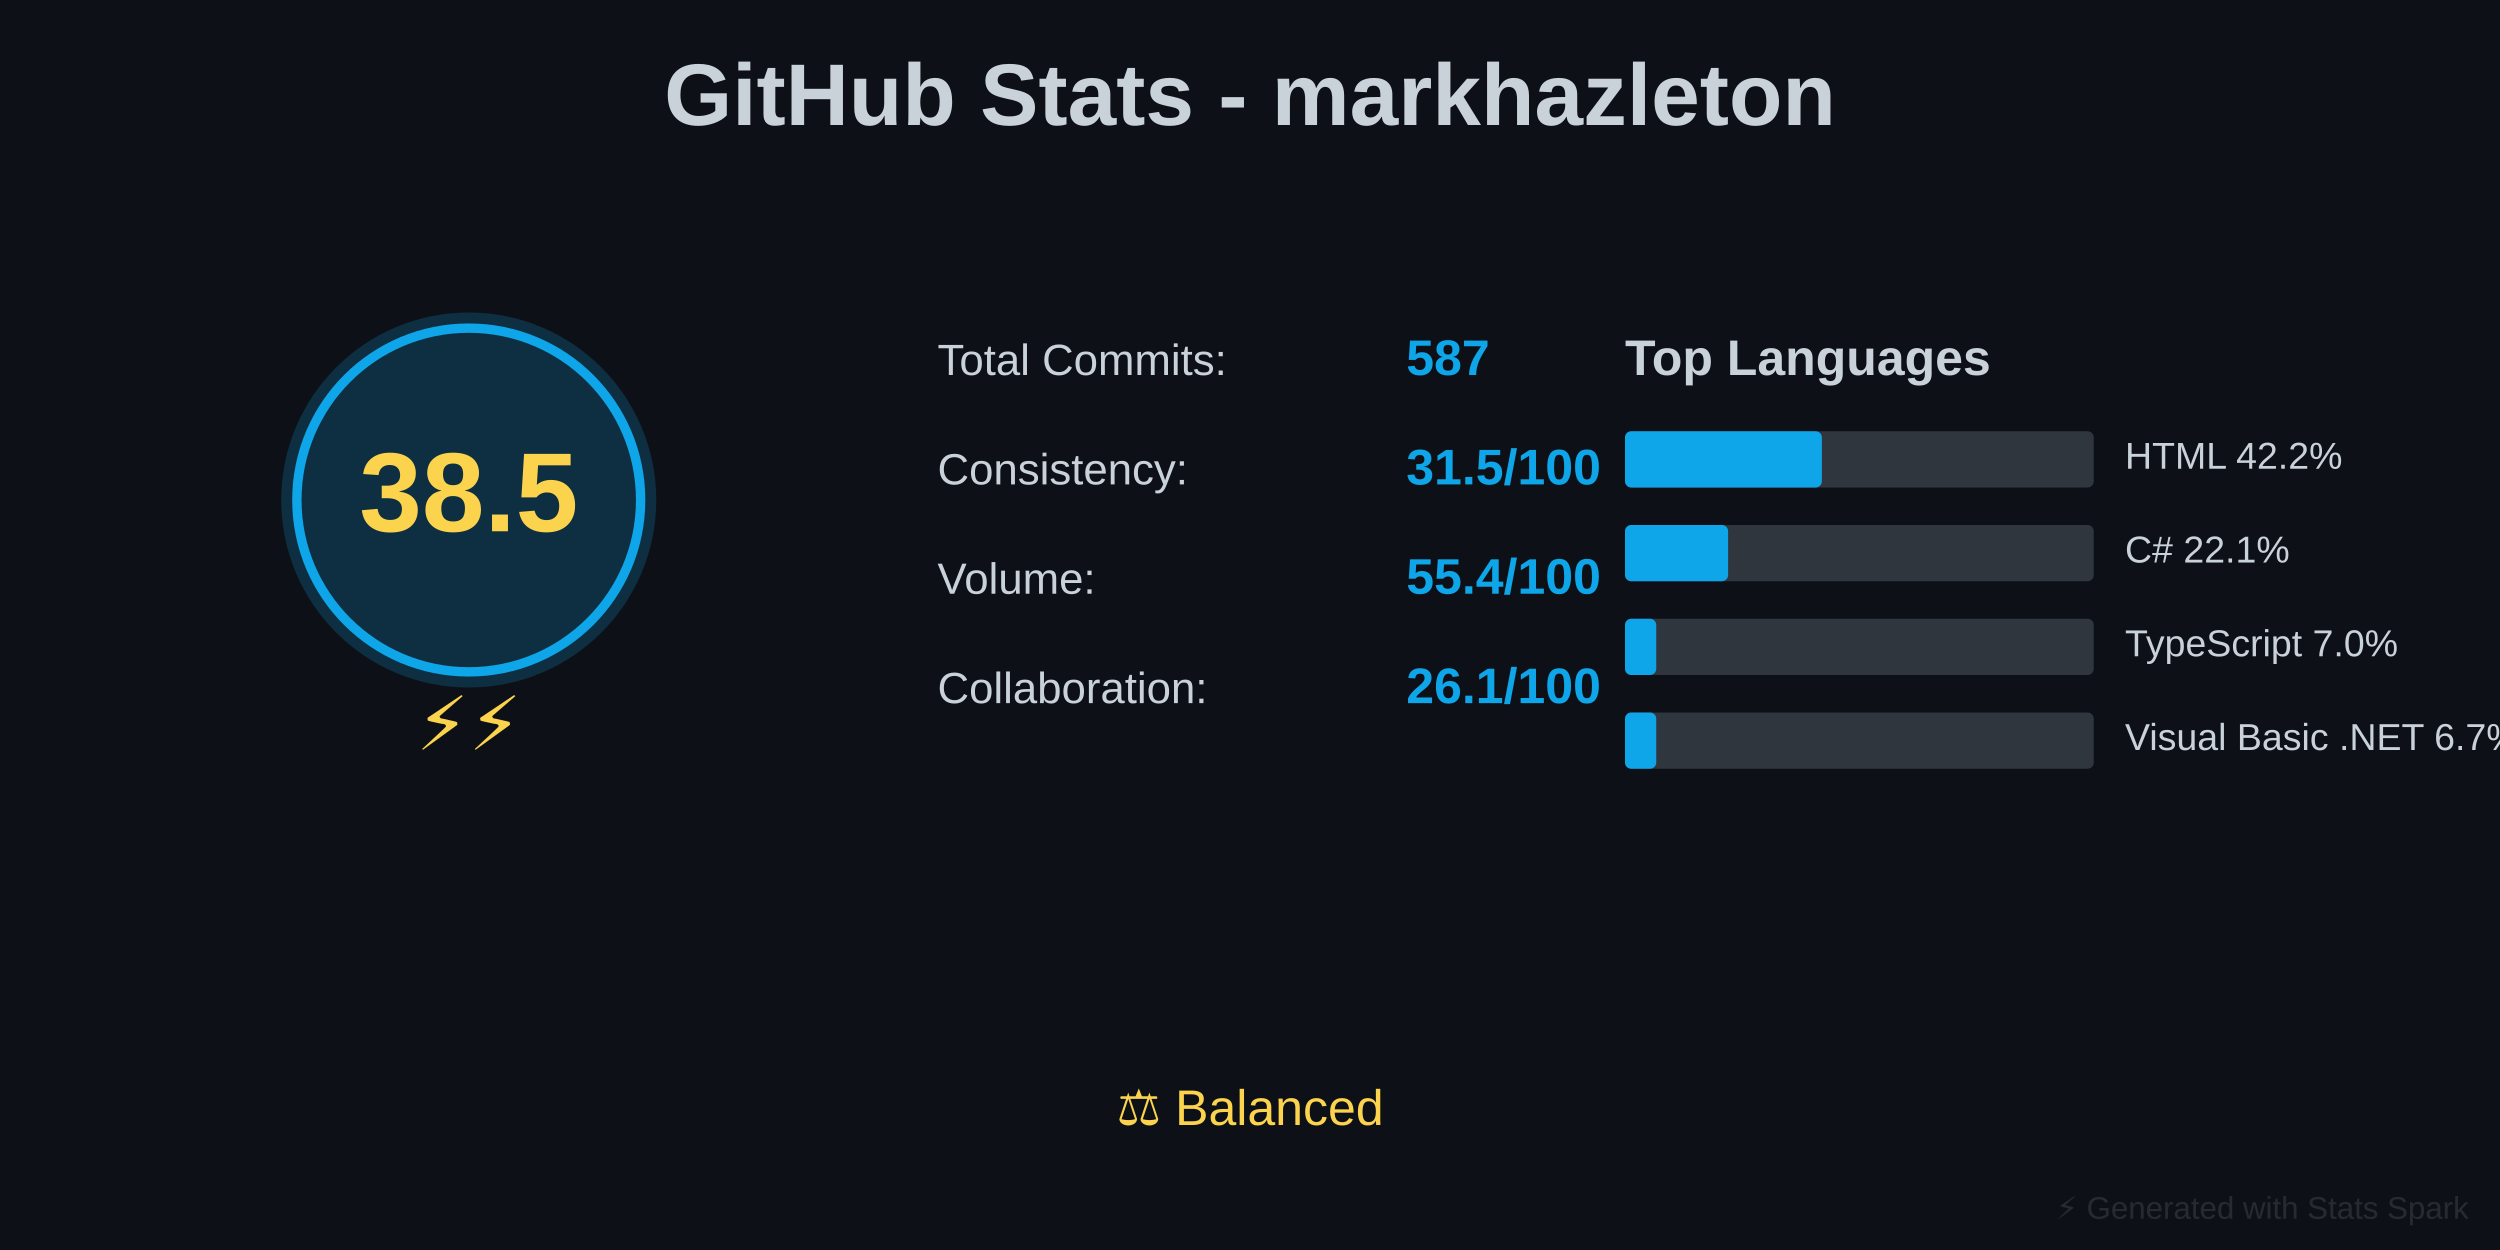
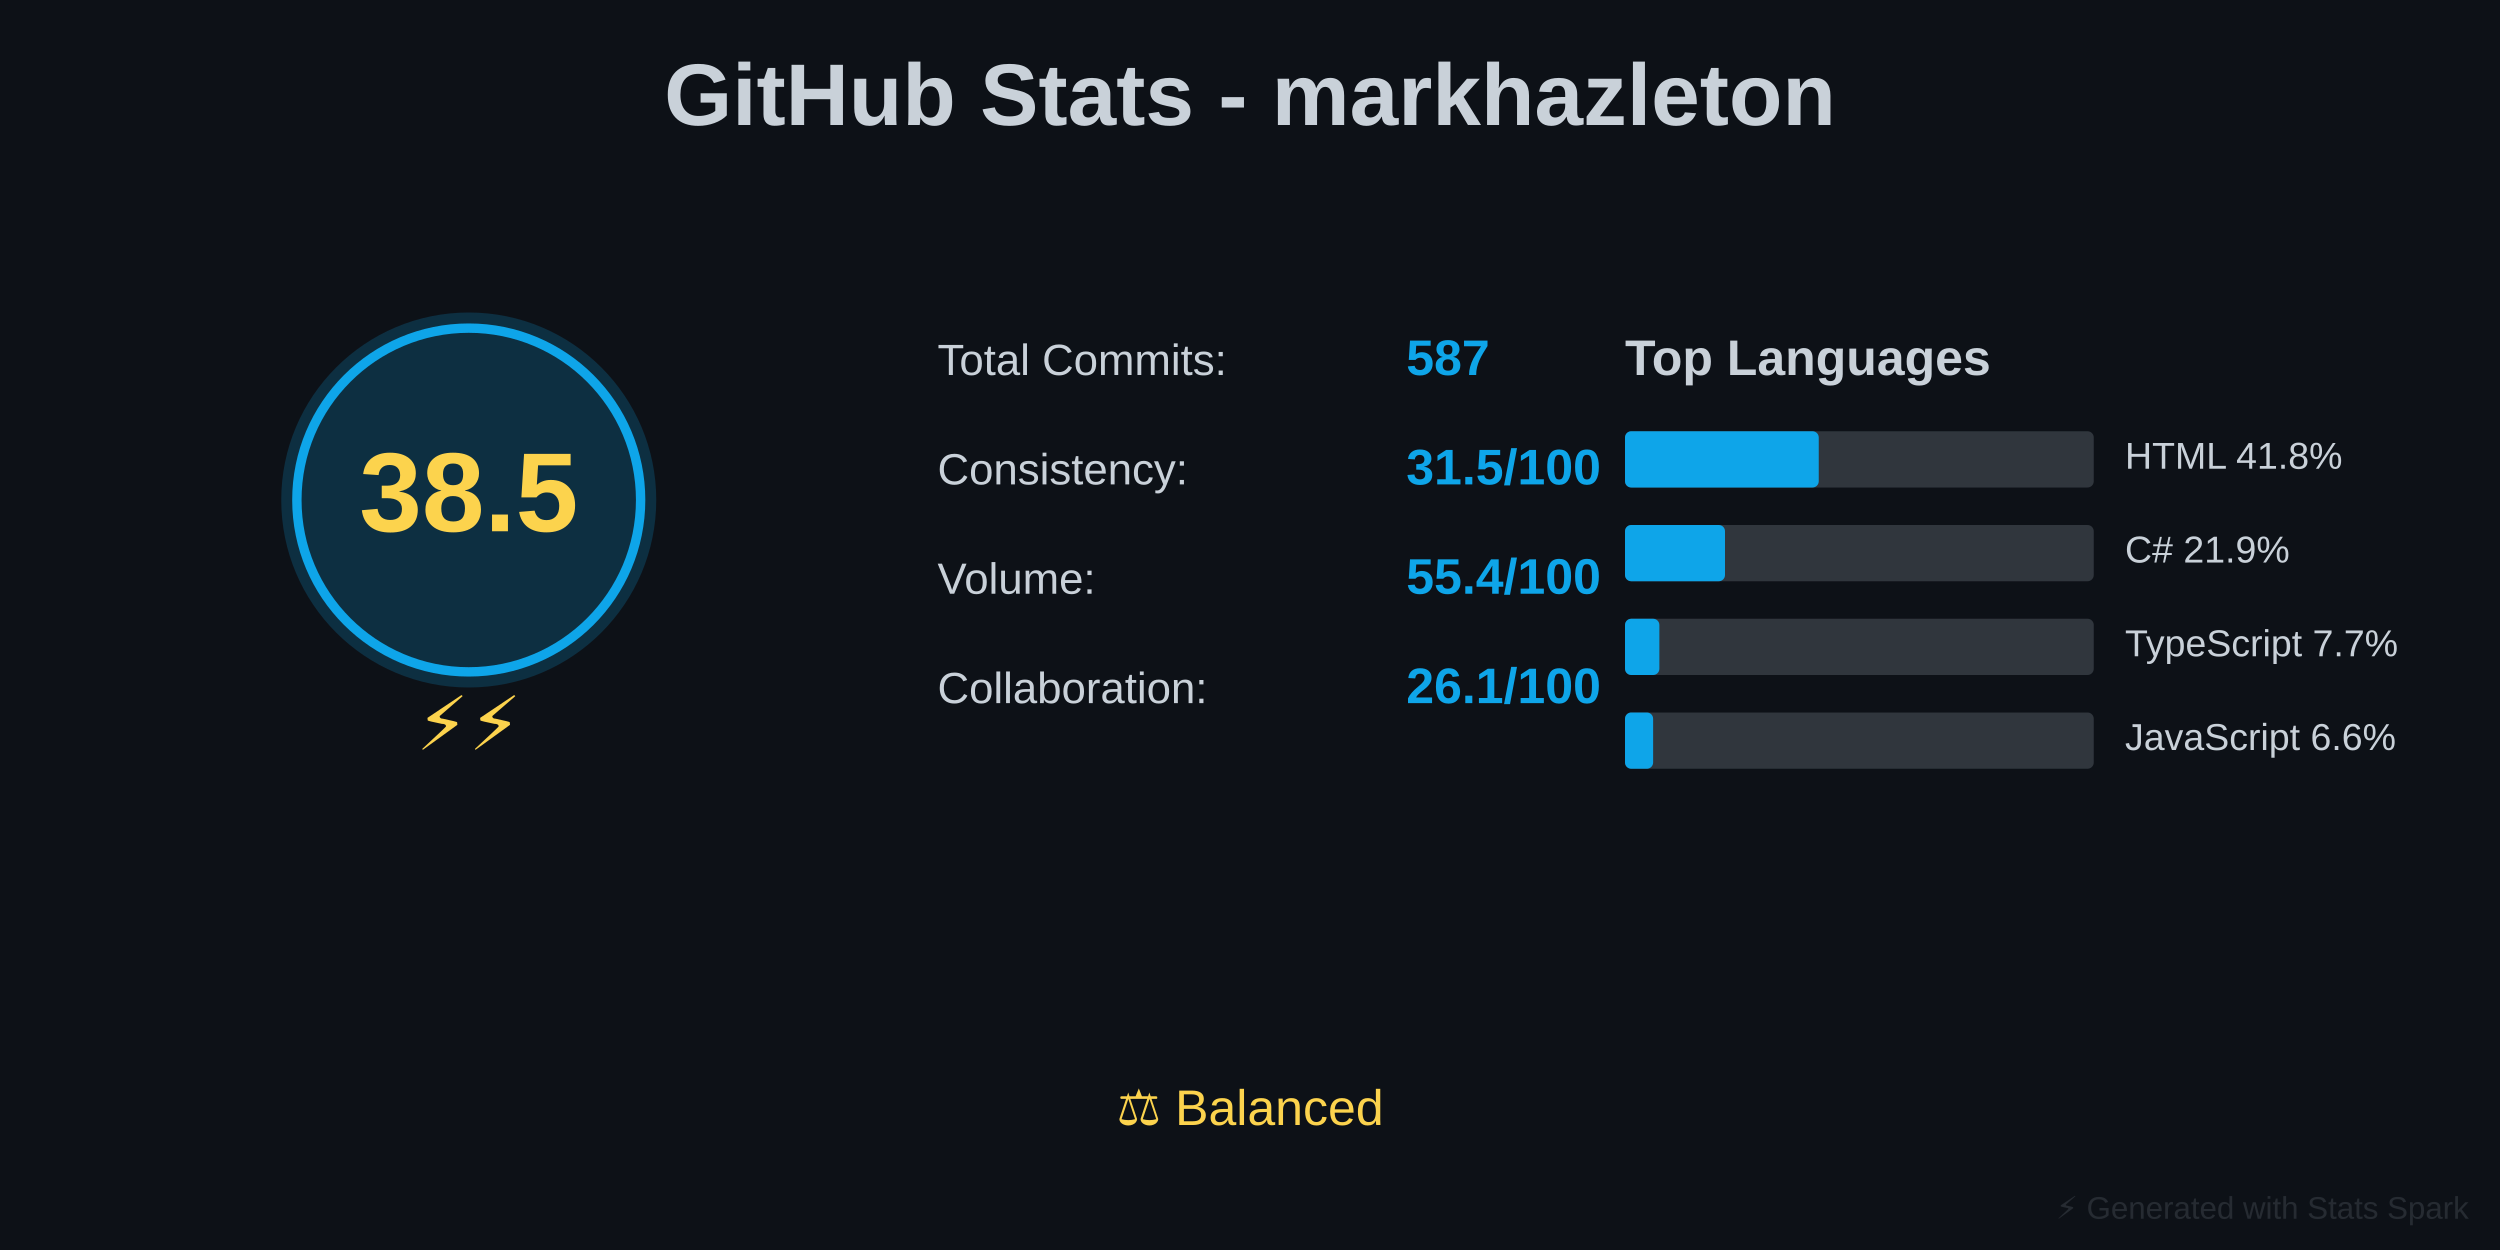
<svg xmlns="http://www.w3.org/2000/svg" baseProfile="full" height="400" version="1.1" width="800">
  <defs />
  <rect fill="#0D1117" height="400" width="800" x="0" y="0" />
  <text fill="#C9D1D9" font-family="Arial, sans-serif" font-size="28px" font-weight="bold" text-anchor="middle" x="400" y="40">GitHub Stats - markhazleton</text>
  <circle cx="150" cy="160" fill="#0EA5E9" opacity="0.2" r="60" />
  <circle cx="150" cy="160" fill="none" r="55" stroke="#0EA5E9" stroke-width="3" />
  <text fill="#FCD34D" font-family="Arial, sans-serif" font-size="36px" font-weight="bold" text-anchor="middle" x="150" y="170">38.5</text>
  <text fill="#FCD34D" font-family="Arial, sans-serif" font-size="24px" text-anchor="middle" x="150" y="240">⚡⚡</text>
  <text fill="#C9D1D9" font-family="Arial, sans-serif" font-size="14px" x="300" y="120">Total Commits:</text>
  <text fill="#0EA5E9" font-family="Arial, sans-serif" font-size="16px" font-weight="bold" x="450" y="120">587</text>
  <text fill="#C9D1D9" font-family="Arial, sans-serif" font-size="14px" x="300" y="155">Consistency:</text>
  <text fill="#0EA5E9" font-family="Arial, sans-serif" font-size="16px" font-weight="bold" x="450" y="155">31.5/100</text>
  <text fill="#C9D1D9" font-family="Arial, sans-serif" font-size="14px" x="300" y="190">Volume:</text>
  <text fill="#0EA5E9" font-family="Arial, sans-serif" font-size="16px" font-weight="bold" x="450" y="190">55.4/100</text>
  <text fill="#C9D1D9" font-family="Arial, sans-serif" font-size="14px" x="300" y="225">Collaboration:</text>
  <text fill="#0EA5E9" font-family="Arial, sans-serif" font-size="16px" font-weight="bold" x="450" y="225">26.1/100</text>
  <text fill="#C9D1D9" font-family="Arial, sans-serif" font-size="16px" font-weight="bold" x="520" y="120">Top Languages</text>
  <rect fill="#30363D" height="18" rx="2" width="150" x="520" y="138" />
-   <rect fill="#0EA5E9" height="18" rx="2" width="63" x="520" y="138" />
-   <text fill="#C9D1D9" font-family="Arial, sans-serif" font-size="12px" x="680" y="150">HTML 42.2%</text>
+   <rect fill="#0EA5E9" height="18" rx="2" width="62" x="520" y="138" />
+   <text fill="#C9D1D9" font-family="Arial, sans-serif" font-size="12px" x="680" y="150">HTML 41.8%</text>
  <rect fill="#30363D" height="18" rx="2" width="150" x="520" y="168" />
-   <rect fill="#0EA5E9" height="18" rx="2" width="33" x="520" y="168" />
-   <text fill="#C9D1D9" font-family="Arial, sans-serif" font-size="12px" x="680" y="180">C# 22.1%</text>
+   <rect fill="#0EA5E9" height="18" rx="2" width="32" x="520" y="168" />
+   <text fill="#C9D1D9" font-family="Arial, sans-serif" font-size="12px" x="680" y="180">C# 21.9%</text>
  <rect fill="#30363D" height="18" rx="2" width="150" x="520" y="198" />
-   <rect fill="#0EA5E9" height="18" rx="2" width="10" x="520" y="198" />
-   <text fill="#C9D1D9" font-family="Arial, sans-serif" font-size="12px" x="680" y="210">TypeScript 7.0%</text>
+   <rect fill="#0EA5E9" height="18" rx="2" width="11" x="520" y="198" />
+   <text fill="#C9D1D9" font-family="Arial, sans-serif" font-size="12px" x="680" y="210">TypeScript 7.7%</text>
  <rect fill="#30363D" height="18" rx="2" width="150" x="520" y="228" />
-   <rect fill="#0EA5E9" height="18" rx="2" width="10" x="520" y="228" />
-   <text fill="#C9D1D9" font-family="Arial, sans-serif" font-size="12px" x="680" y="240">Visual Basic .NET 6.7%</text>
+   <rect fill="#0EA5E9" height="18" rx="2" width="9" x="520" y="228" />
+   <text fill="#C9D1D9" font-family="Arial, sans-serif" font-size="12px" x="680" y="240">JavaScript 6.6%</text>
  <text fill="#FCD34D" font-family="Arial, sans-serif" font-size="16px" text-anchor="middle" x="400" y="360">⚖️ Balanced</text>
  <text fill="#30363D" font-family="Arial, sans-serif" font-size="10px" opacity="0.7" text-anchor="end" x="790" y="390">⚡ Generated with Stats Spark</text>
</svg>
